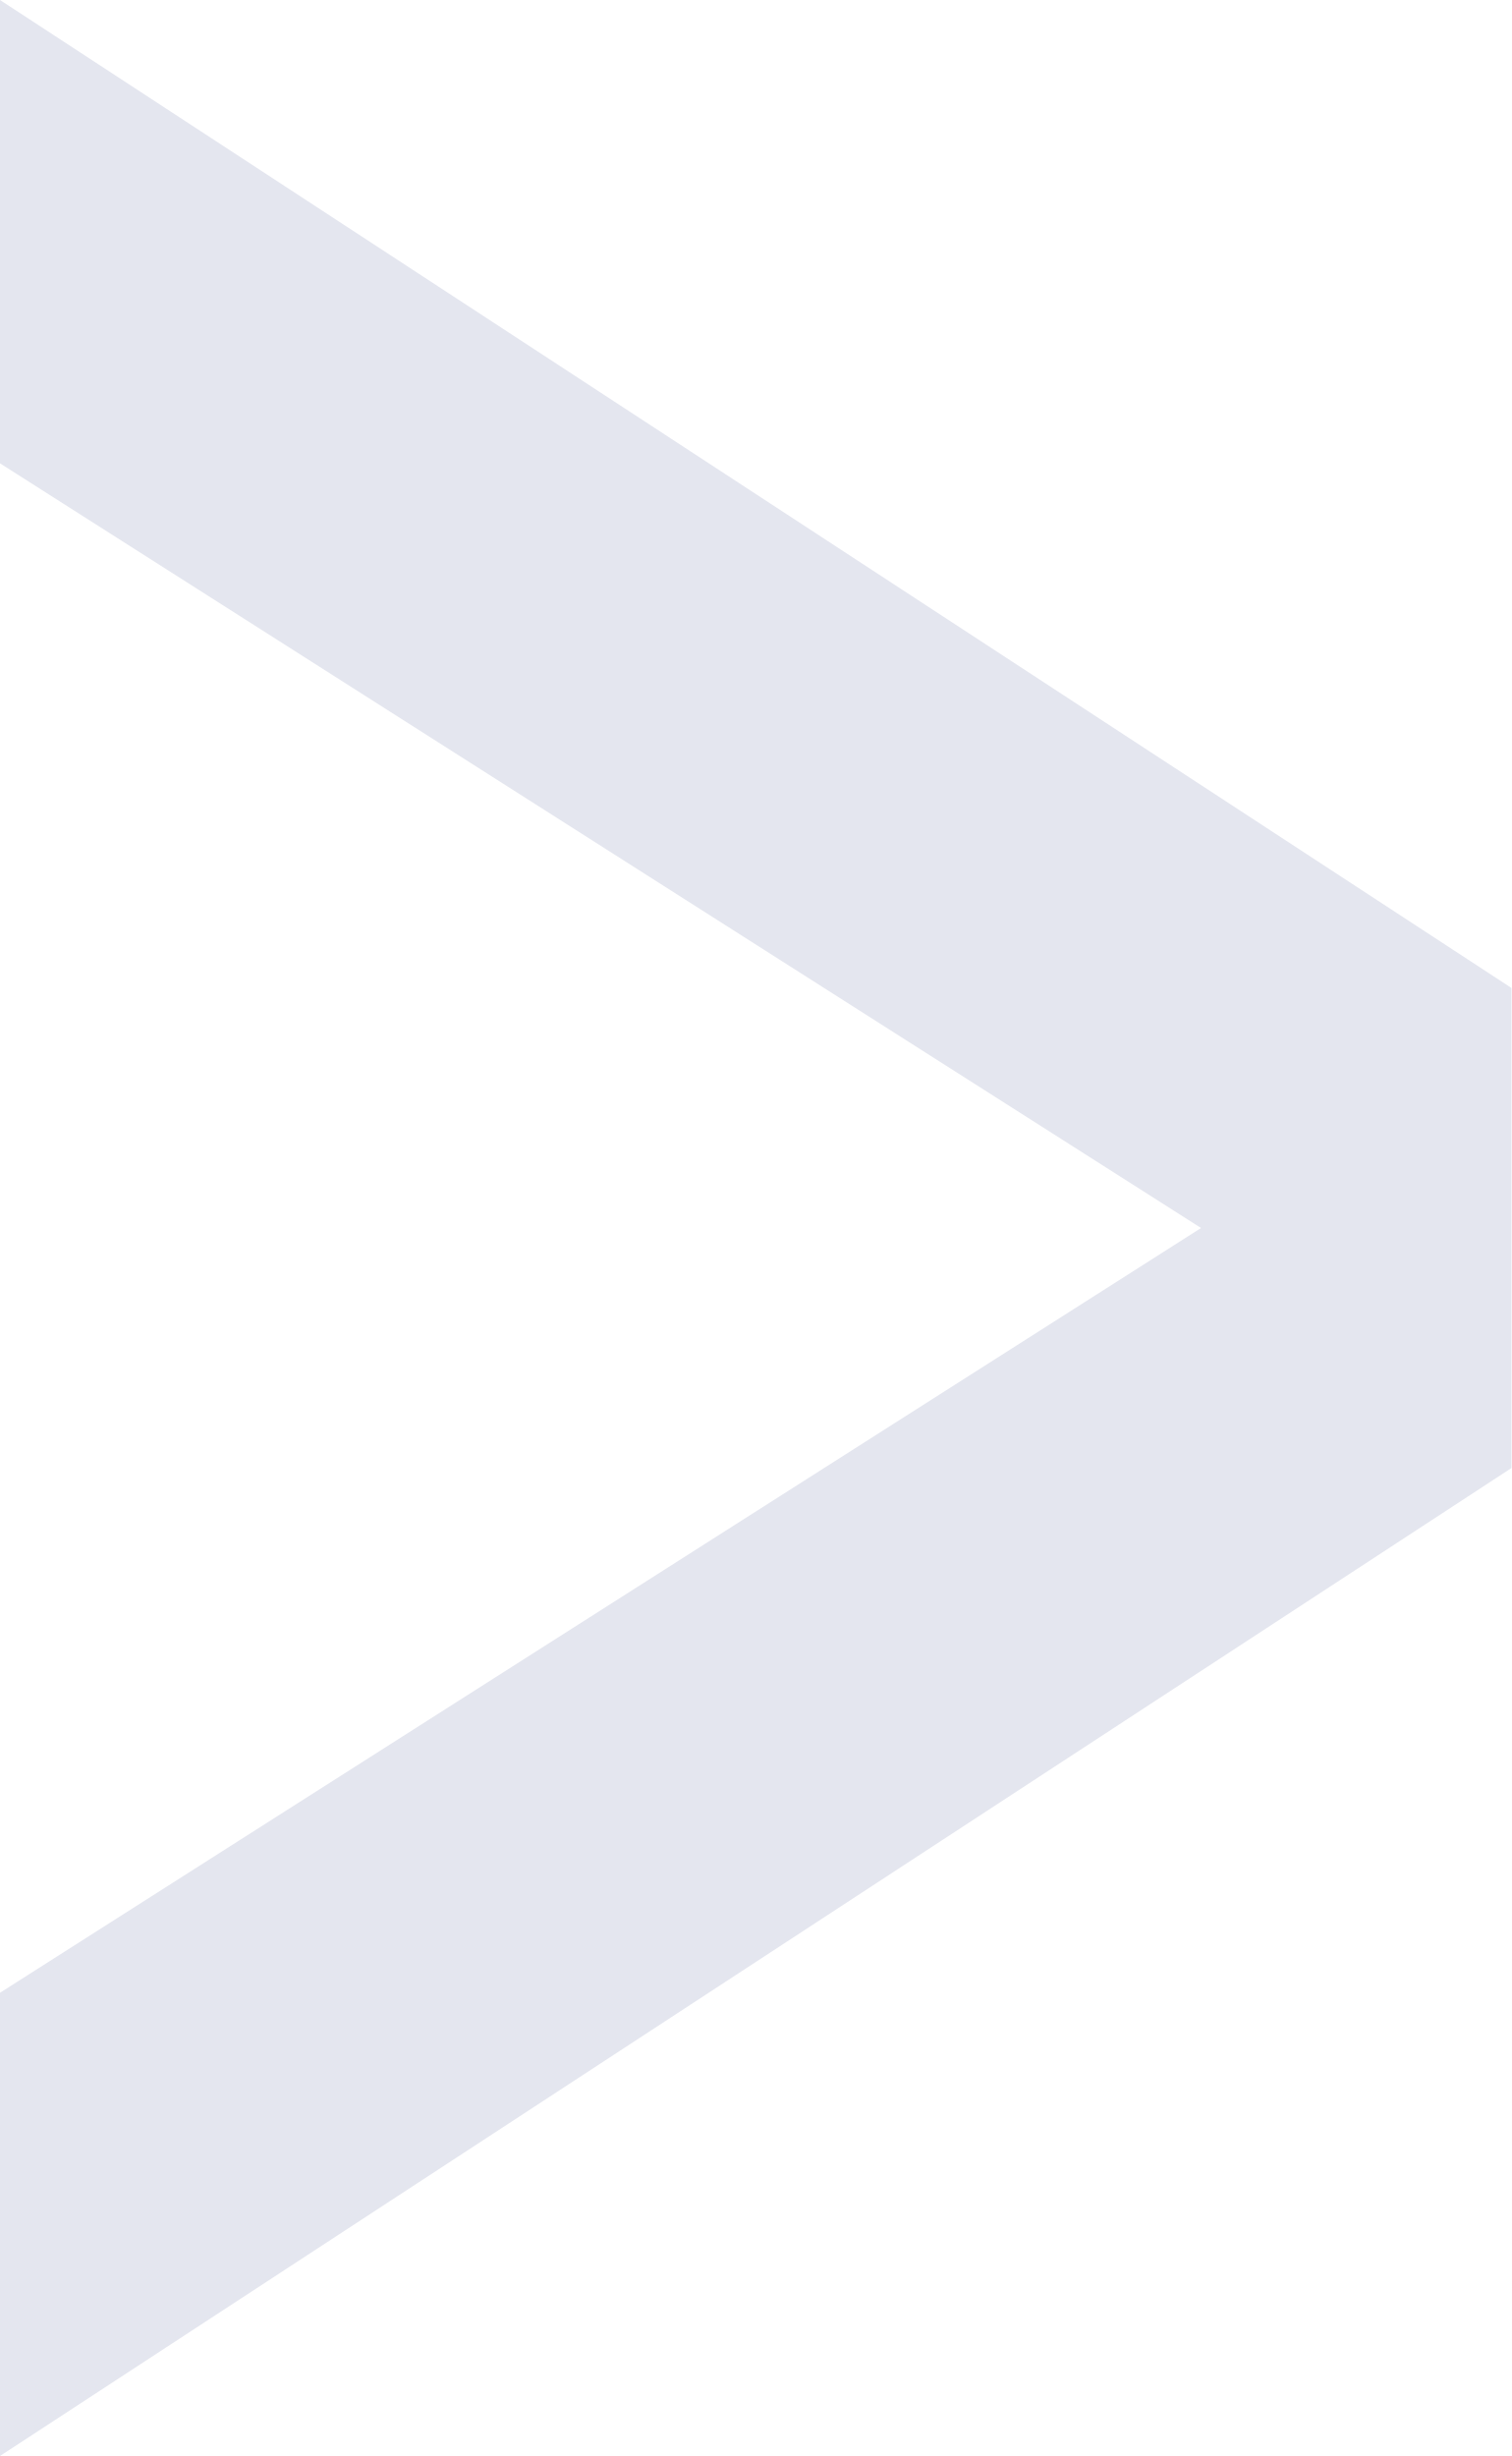
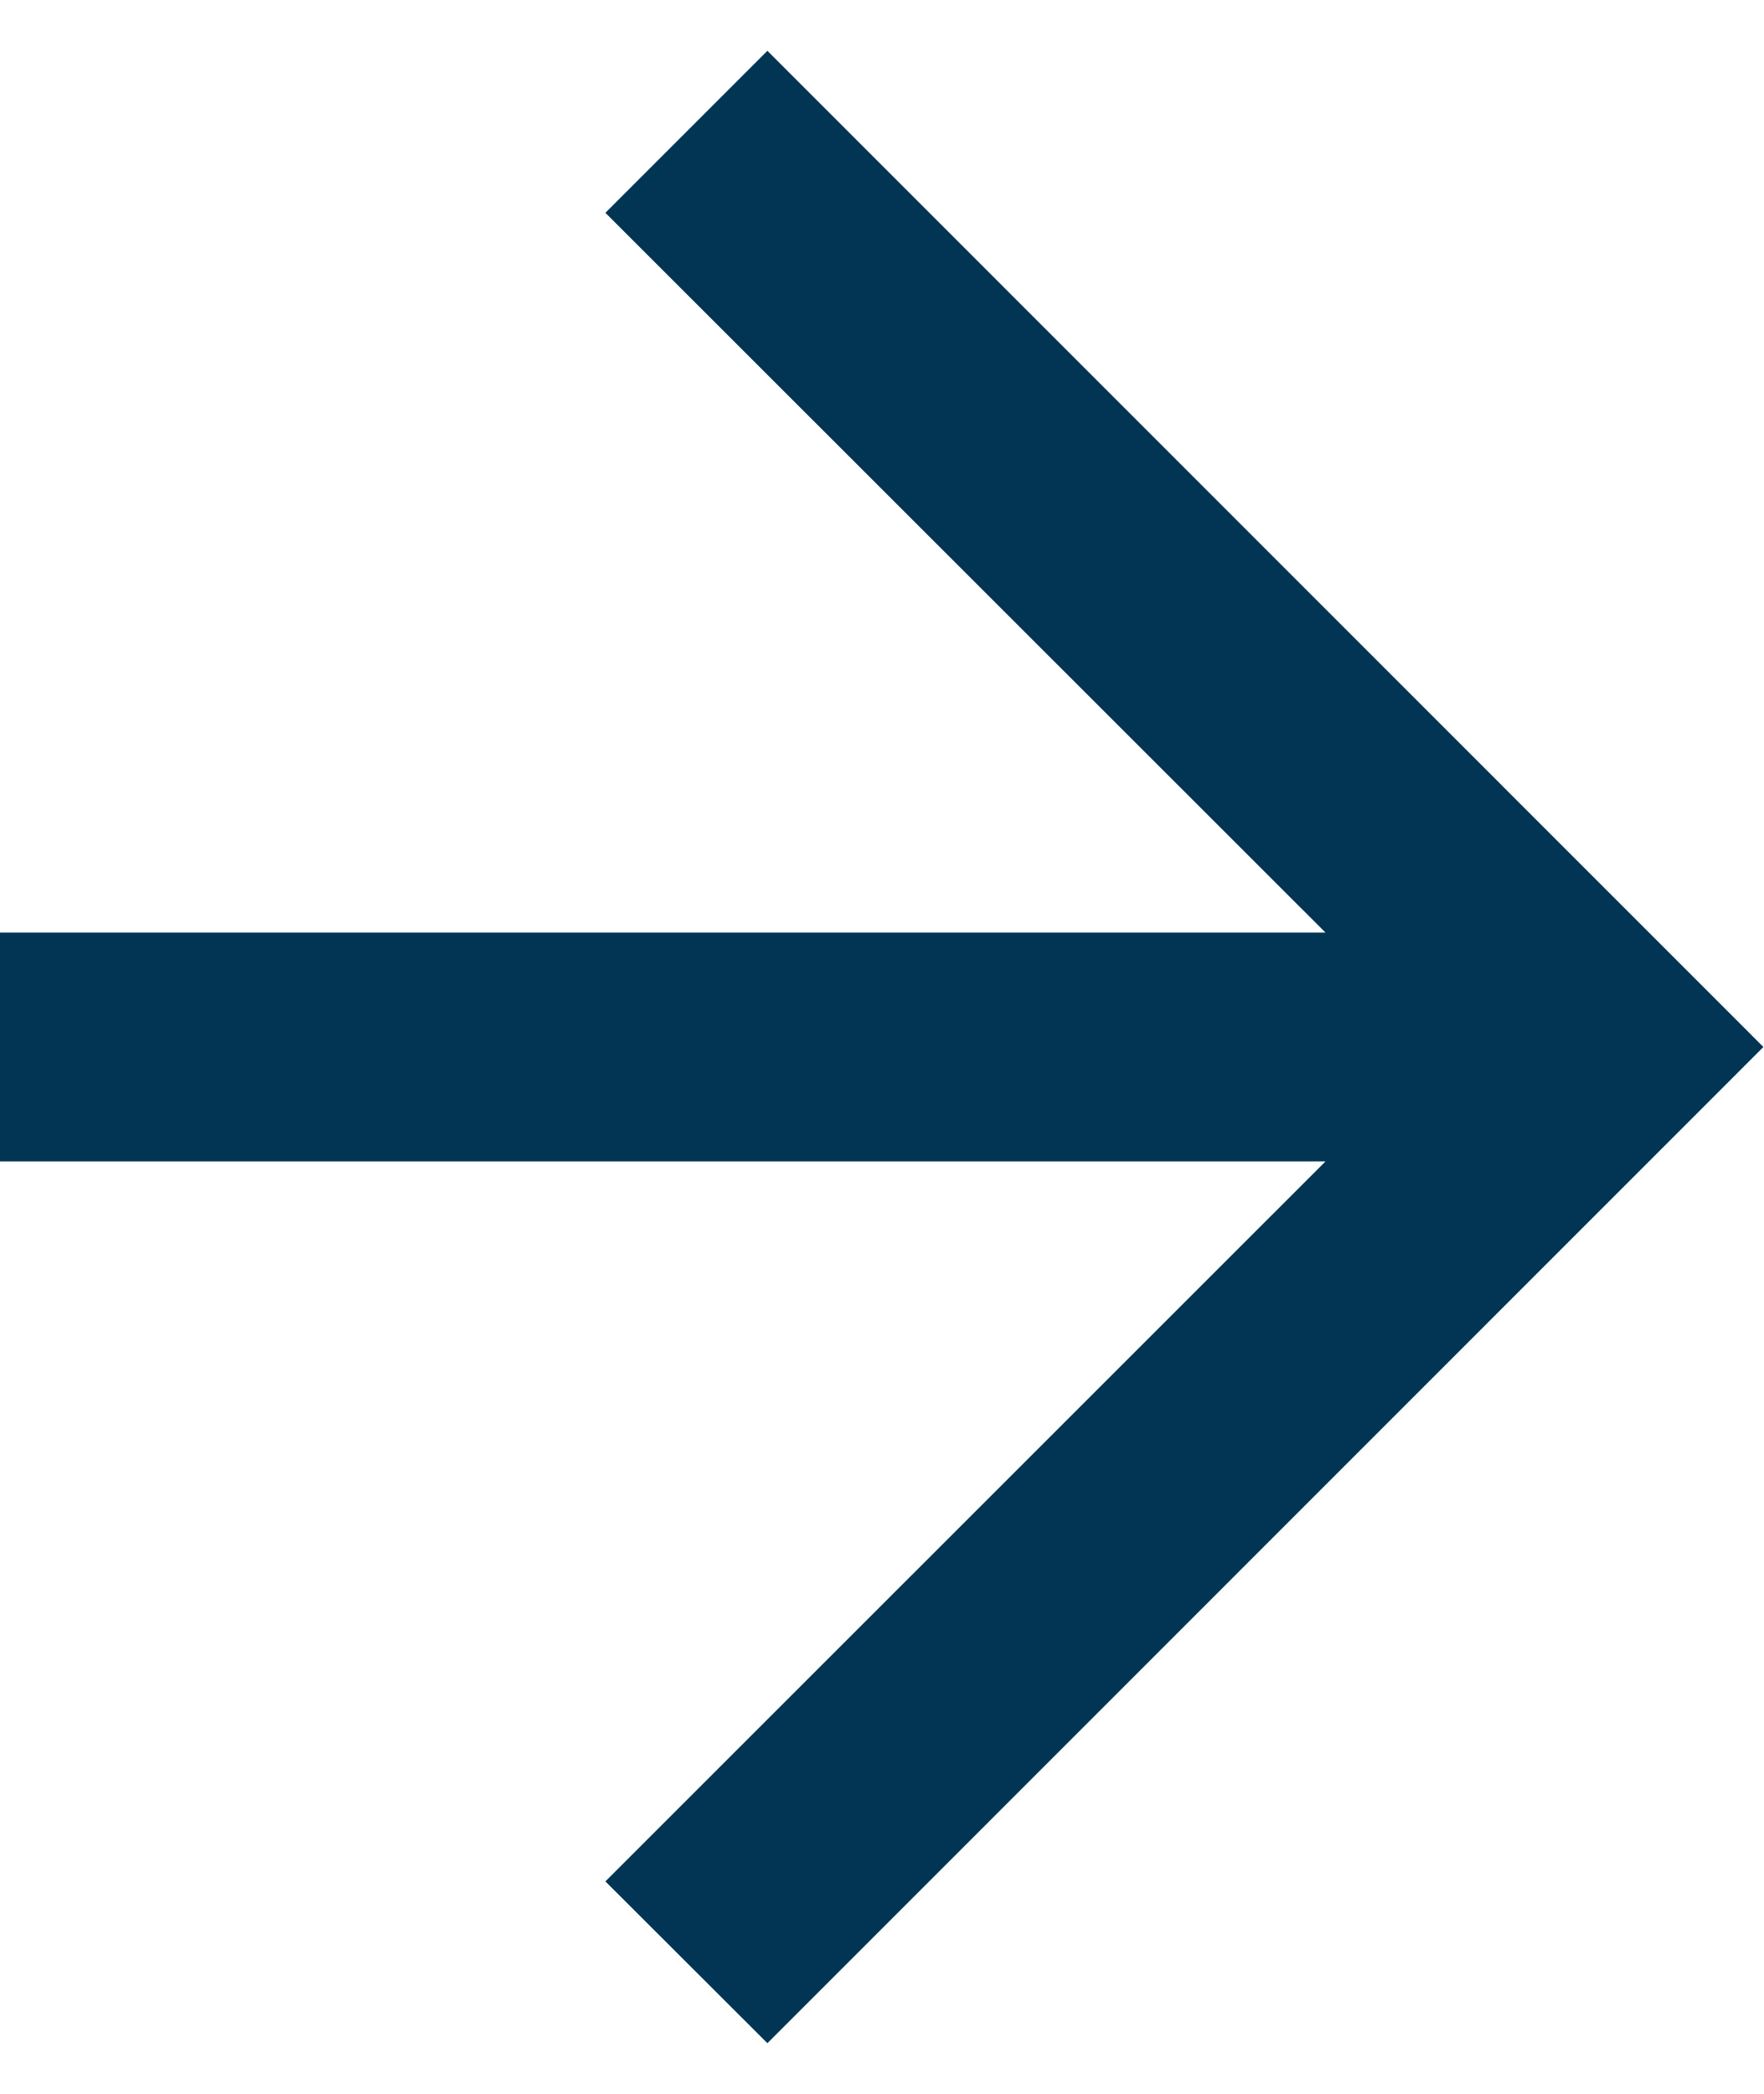
- <svg xmlns="http://www.w3.org/2000/svg" width="16" height="26" viewBox="0 0 16 26" fill="none">
-   <path d="M16 10.459V15.541L0 26V21.096L12.714 13L0 4.905V0L16 10.459Z" fill="#E4E6EF" />
+ <svg xmlns="http://www.w3.org/2000/svg" width="16" height="19" viewBox="0 0 16 19" fill="none">
+   <path fill-rule="evenodd" clip-rule="evenodd" d="M16 9.5L6.963 18.539L5.493 17.071L12.027 10.538L-4.40481e-07 10.538L-3.49735e-07 8.462L12.027 8.462L5.493 1.931L6.963 0.461L11.482 4.981L16 9.5Z" fill="#013553" />
</svg>
